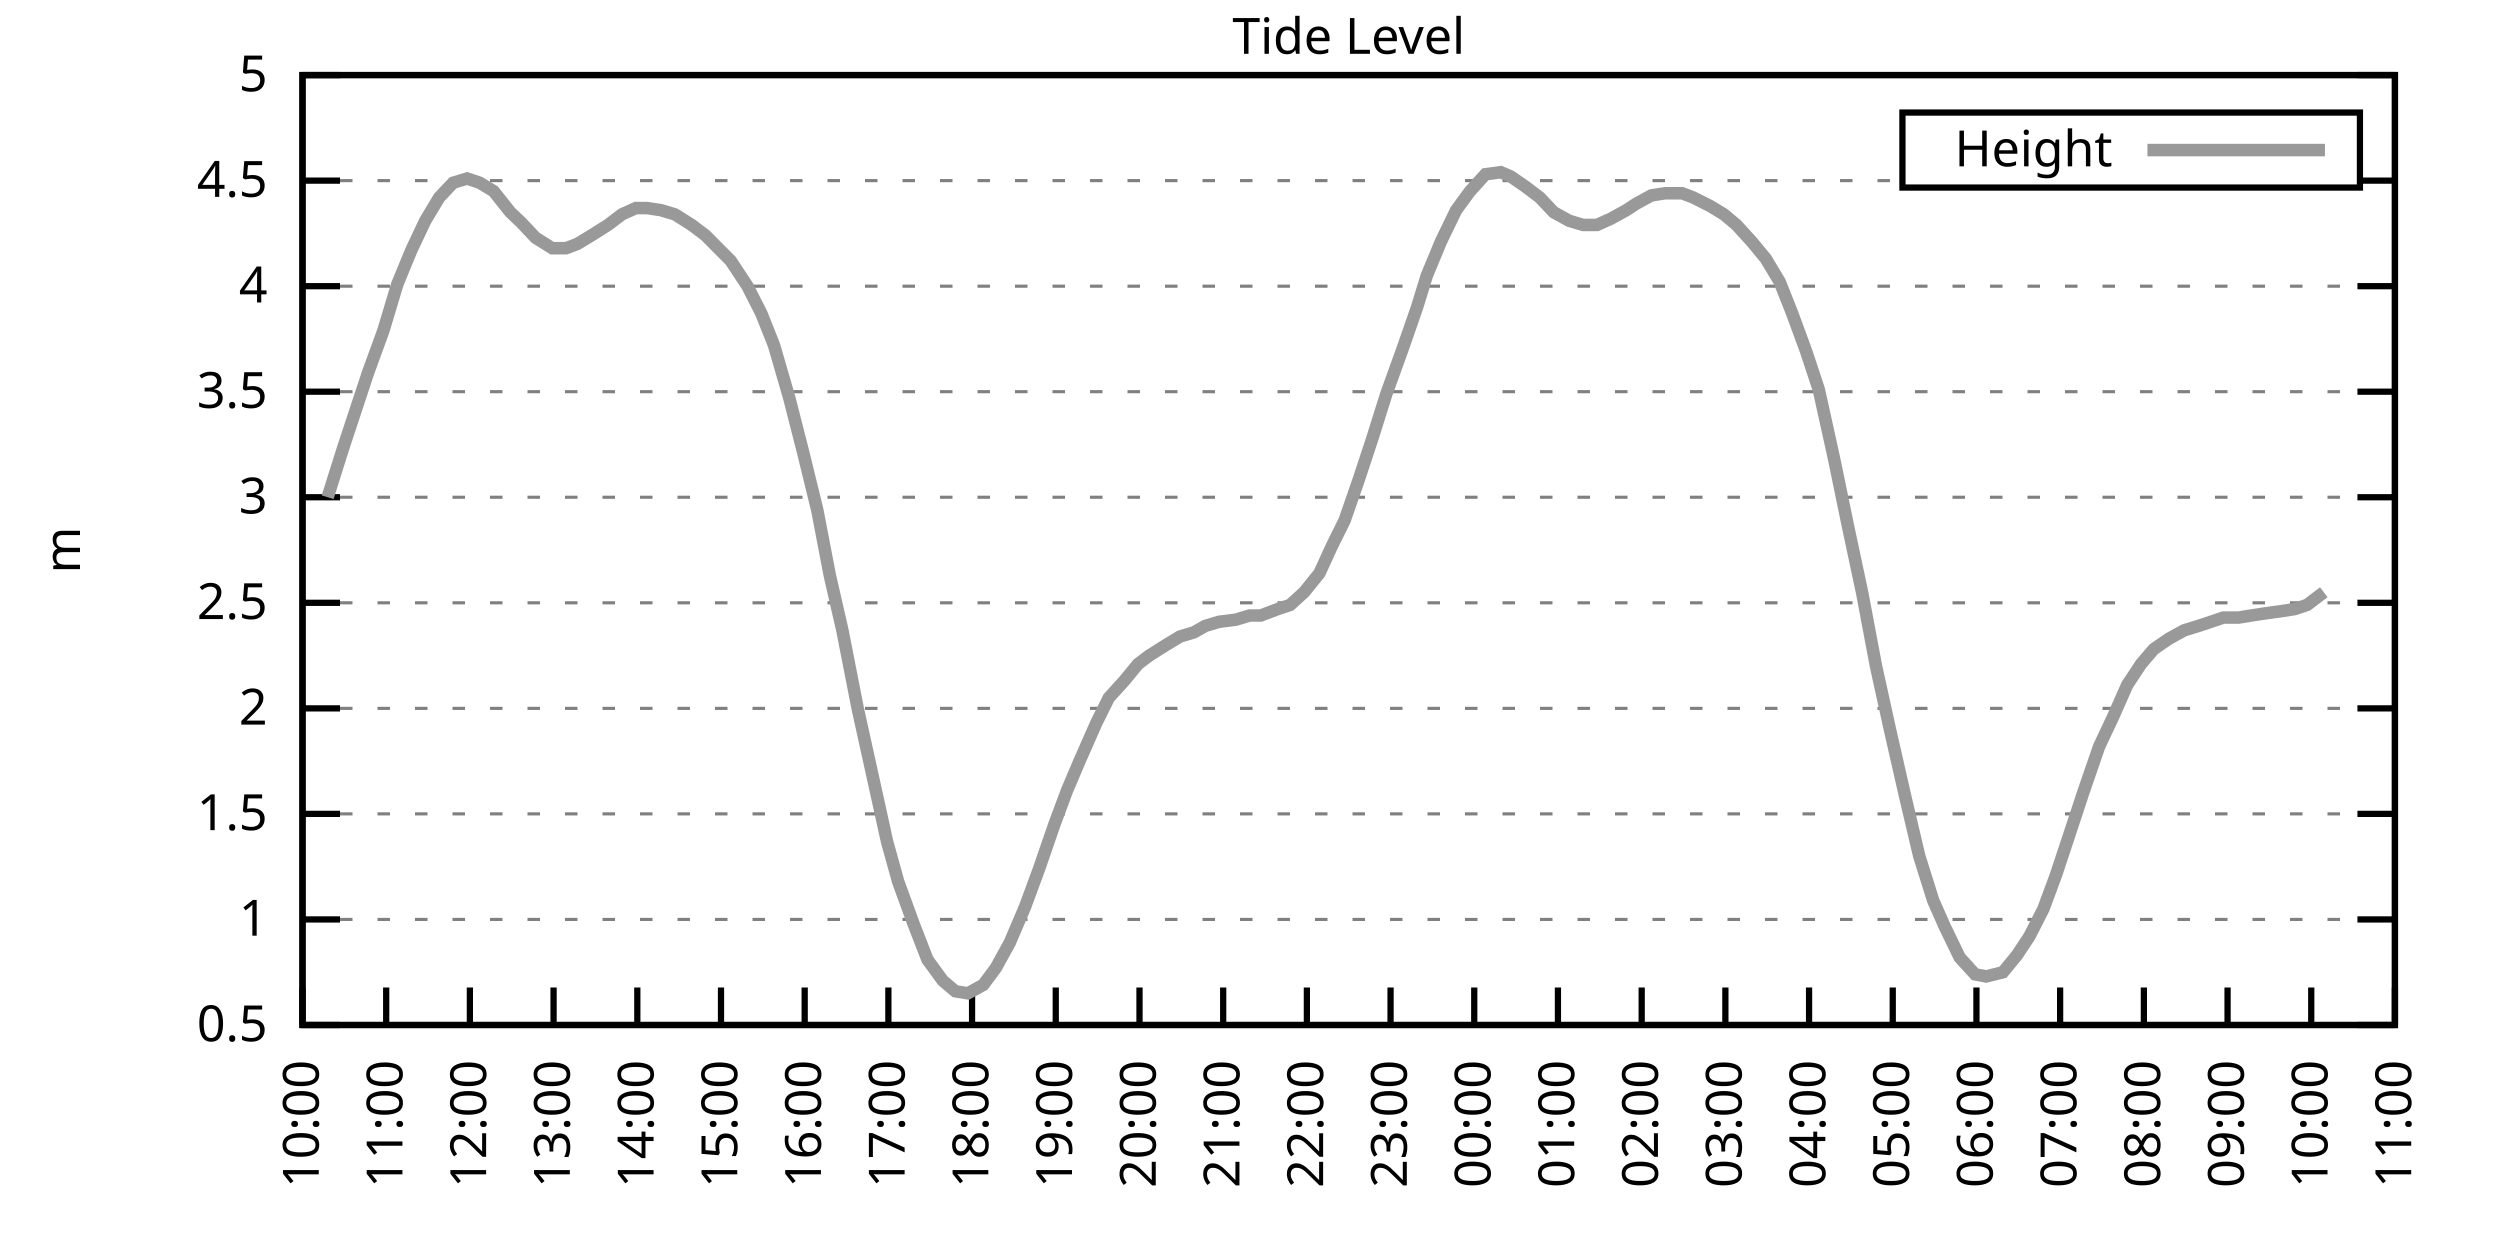
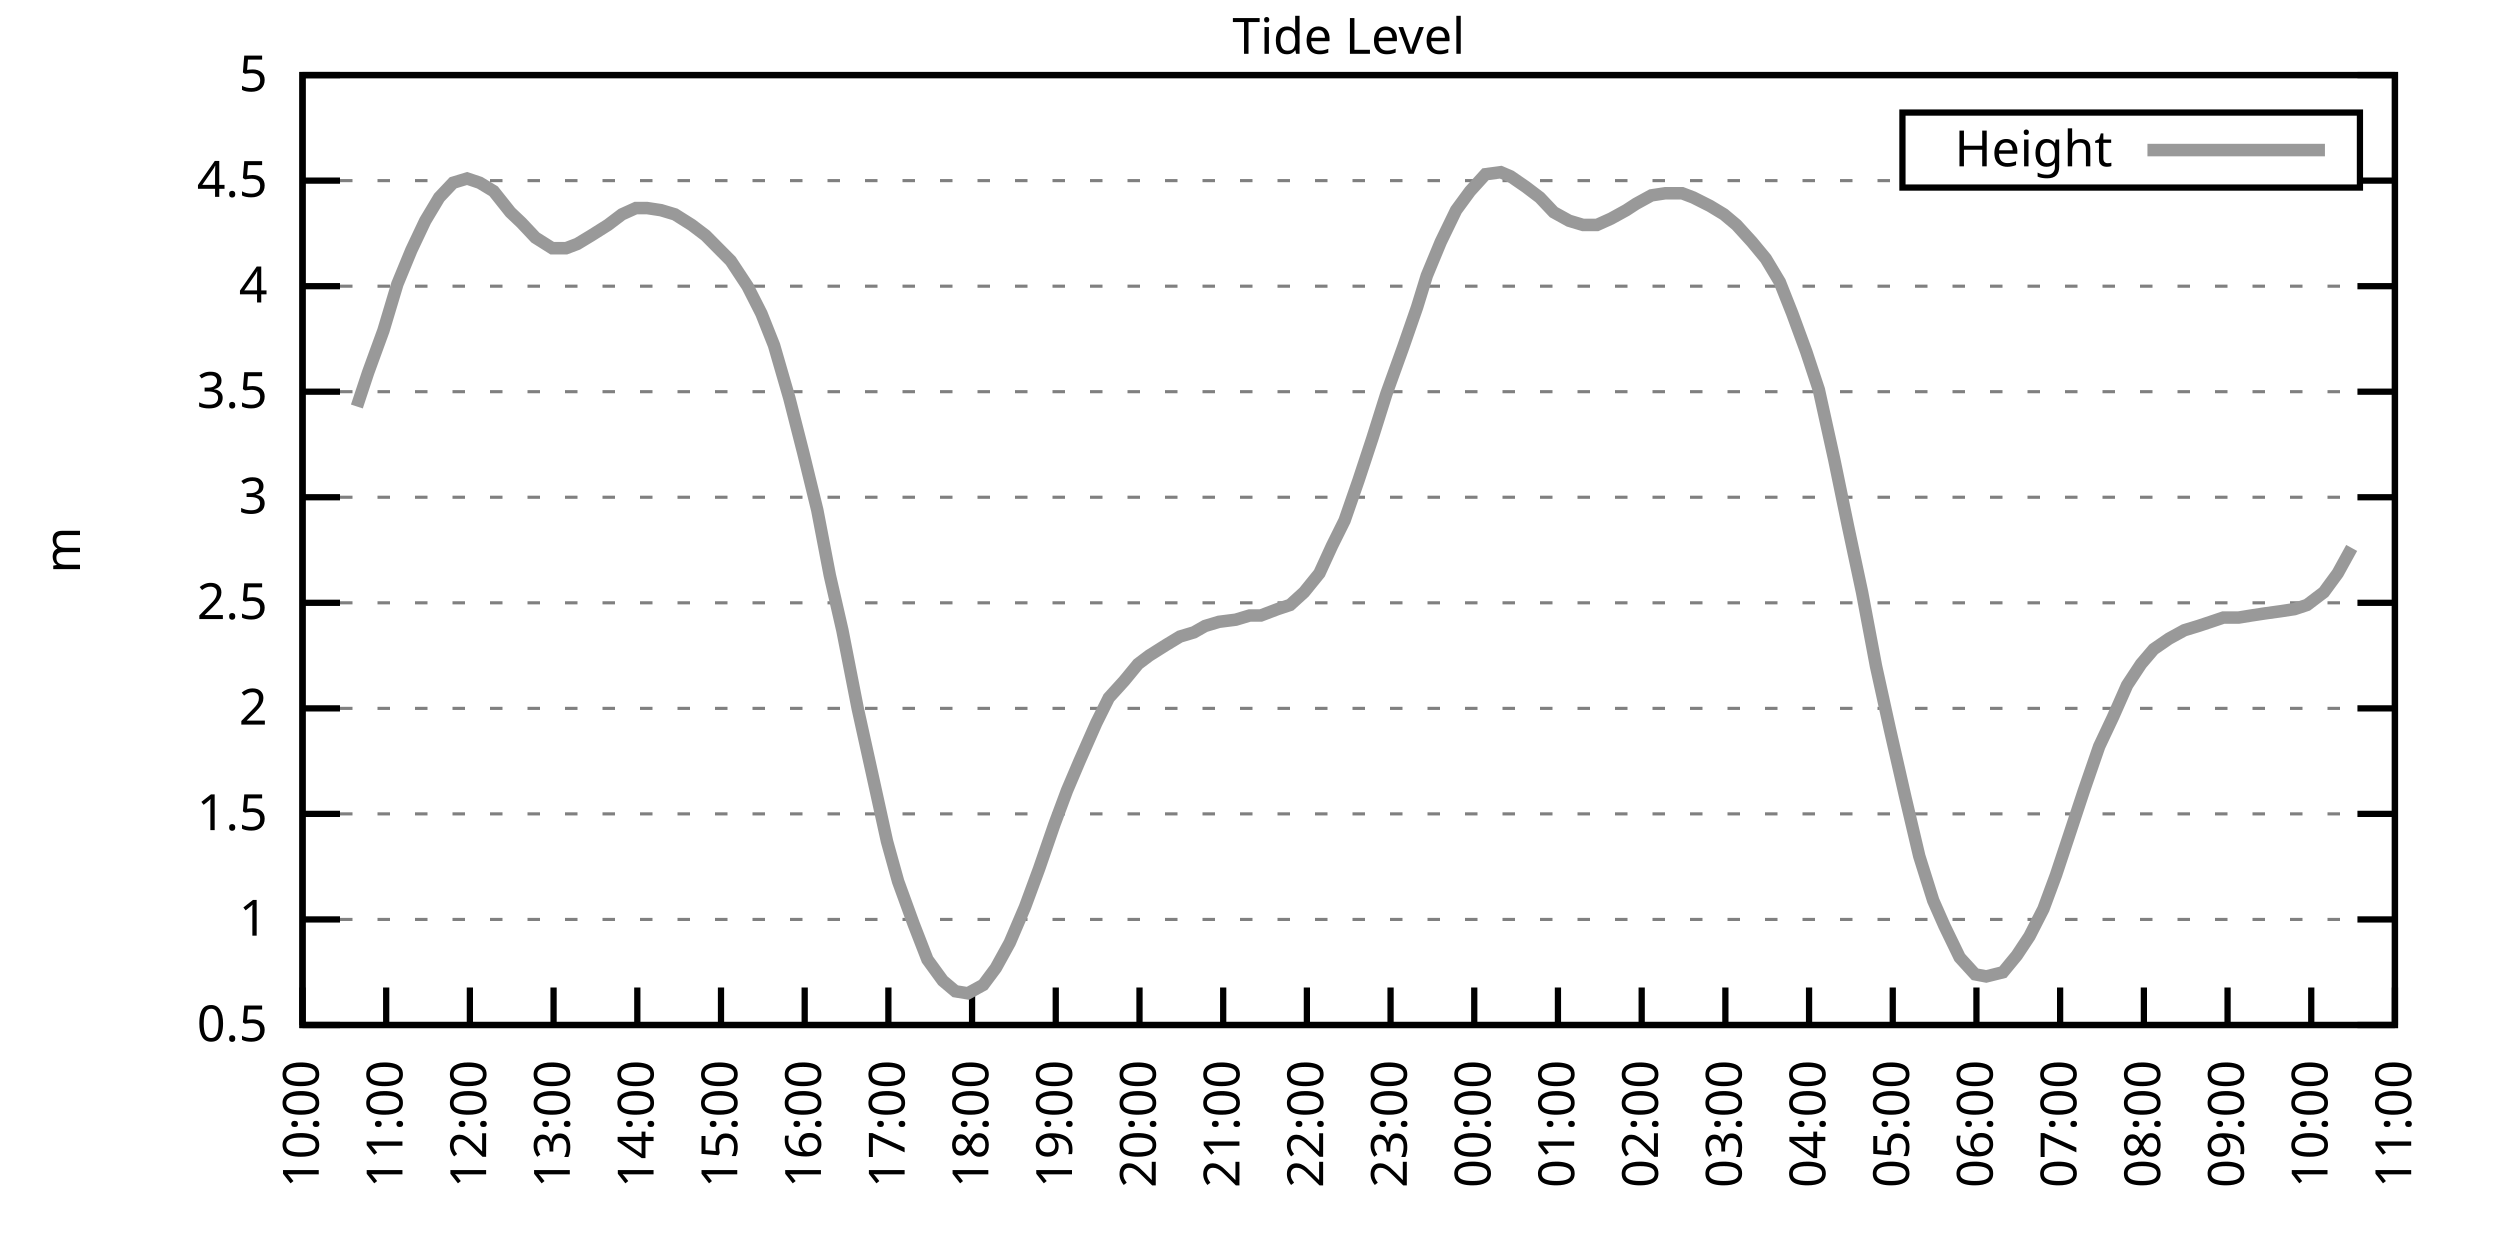
<svg xmlns="http://www.w3.org/2000/svg" xmlns:xlink="http://www.w3.org/1999/xlink" width="400" height="200" viewBox="0 0 400 200">
  <g id="gnuplot_canvas">
    <rect x="0" y="0" width="400" height="200" fill="none" />
    <defs>
      <circle id="gpDot" r="0.5" stroke-width="0.5" stroke="currentColor" />
      <path id="gpPt0" stroke-width="0.333" stroke="currentColor" d="M-1,0 h2 M0,-1 v2" />
      <path id="gpPt1" stroke-width="0.333" stroke="currentColor" d="M-1,-1 L1,1 M1,-1 L-1,1" />
      <path id="gpPt2" stroke-width="0.333" stroke="currentColor" d="M-1,0 L1,0 M0,-1 L0,1 M-1,-1 L1,1 M-1,1 L1,-1" />
      <rect id="gpPt3" stroke-width="0.333" stroke="currentColor" x="-1" y="-1" width="2" height="2" />
      <rect id="gpPt4" stroke-width="0.333" stroke="currentColor" fill="currentColor" x="-1" y="-1" width="2" height="2" />
      <circle id="gpPt5" stroke-width="0.333" stroke="currentColor" cx="0" cy="0" r="1" />
      <use xlink:href="#gpPt5" id="gpPt6" fill="currentColor" stroke="none" />
      <path id="gpPt7" stroke-width="0.333" stroke="currentColor" d="M0,-1.33 L-1.33,0.67 L1.33,0.67 z" />
      <use xlink:href="#gpPt7" id="gpPt8" fill="currentColor" stroke="none" />
      <use xlink:href="#gpPt7" id="gpPt9" stroke="currentColor" transform="rotate(180)" />
      <use xlink:href="#gpPt9" id="gpPt10" fill="currentColor" stroke="none" />
      <use xlink:href="#gpPt3" id="gpPt11" stroke="currentColor" transform="rotate(45)" />
      <use xlink:href="#gpPt11" id="gpPt12" fill="currentColor" stroke="none" />
      <path id="gpPt13" stroke-width="0.333" stroke="currentColor" d="M0,1.330 L1.265,0.411 L0.782,-1.067 L-0.782,-1.076 L-1.265,0.411 z" />
      <use xlink:href="#gpPt13" id="gpPt14" fill="currentColor" stroke="none" />
      <filter id="textbox" filterUnits="objectBoundingBox" x="0" y="0" height="1" width="1">
        <feFlood flood-color="white" flood-opacity="1" result="bgnd" />
        <feComposite in="SourceGraphic" in2="bgnd" operator="atop" />
      </filter>
      <filter id="greybox" filterUnits="objectBoundingBox" x="0" y="0" height="1" width="1">
        <feFlood flood-color="lightgrey" flood-opacity="1" result="grey" />
        <feComposite in="SourceGraphic" in2="grey" operator="atop" />
      </filter>
    </defs>
    <g fill="none" color="white" stroke="currentColor" stroke-width="1.00" stroke-linecap="butt" stroke-linejoin="miter">
</g>
    <g fill="none" color="black" stroke="currentColor" stroke-width="1.00" stroke-linecap="butt" stroke-linejoin="miter">
      <g stroke="none" shape-rendering="crispEdges">
        <polygon fill="rgb(255, 255, 255)" points="48.40,164.00 383.18,164.00 383.18,12.02 48.40,12.02 " />
      </g>
    </g>
    <g fill="none" color="black" stroke="currentColor" stroke-width="1.00" stroke-linecap="butt" stroke-linejoin="miter">
</g>
    <g fill="none" color="black" stroke="black" stroke-width="0.50" stroke-linecap="butt" stroke-linejoin="miter">
</g>
    <g fill="none" color="gray" stroke="currentColor" stroke-width="0.50" stroke-linecap="butt" stroke-linejoin="miter">
      <path stroke="gray" stroke-dasharray="2,4" class="gridline" d="M48.40,164.00 L383.19,164.00  " />
    </g>
    <g fill="none" color="gray" stroke="gray" stroke-width="1.00" stroke-linecap="butt" stroke-linejoin="miter">
</g>
    <g fill="none" color="black" stroke="currentColor" stroke-width="1.00" stroke-linecap="butt" stroke-linejoin="miter">
      <path stroke="black" d="M48.40,164.00 L54.40,164.00 M383.19,164.00 L377.19,164.00  " />
      <g transform="translate(42.80,166.60)" stroke="none" fill="black" font-family="Sans" font-size="8.00" text-anchor="end">
        <text>
          <tspan font-family="Sans"> 0.5</tspan>
        </text>
      </g>
    </g>
    <g fill="none" color="black" stroke="currentColor" stroke-width="1.00" stroke-linecap="butt" stroke-linejoin="miter">
</g>
    <g fill="none" color="black" stroke="black" stroke-width="0.50" stroke-linecap="butt" stroke-linejoin="miter">
</g>
    <g fill="none" color="gray" stroke="currentColor" stroke-width="0.50" stroke-linecap="butt" stroke-linejoin="miter">
      <path stroke="gray" stroke-dasharray="2,4" class="gridline" d="M48.40,147.11 L383.19,147.11  " />
    </g>
    <g fill="none" color="gray" stroke="gray" stroke-width="1.00" stroke-linecap="butt" stroke-linejoin="miter">
</g>
    <g fill="none" color="black" stroke="currentColor" stroke-width="1.00" stroke-linecap="butt" stroke-linejoin="miter">
      <path stroke="black" d="M48.40,147.11 L54.40,147.11 M383.19,147.11 L377.19,147.11  " />
      <g transform="translate(42.80,149.71)" stroke="none" fill="black" font-family="Sans" font-size="8.00" text-anchor="end">
        <text>
          <tspan font-family="Sans"> 1</tspan>
        </text>
      </g>
    </g>
    <g fill="none" color="black" stroke="currentColor" stroke-width="1.00" stroke-linecap="butt" stroke-linejoin="miter">
</g>
    <g fill="none" color="black" stroke="black" stroke-width="0.50" stroke-linecap="butt" stroke-linejoin="miter">
</g>
    <g fill="none" color="gray" stroke="currentColor" stroke-width="0.50" stroke-linecap="butt" stroke-linejoin="miter">
      <path stroke="gray" stroke-dasharray="2,4" class="gridline" d="M48.40,130.22 L383.19,130.22  " />
    </g>
    <g fill="none" color="gray" stroke="gray" stroke-width="1.00" stroke-linecap="butt" stroke-linejoin="miter">
</g>
    <g fill="none" color="black" stroke="currentColor" stroke-width="1.00" stroke-linecap="butt" stroke-linejoin="miter">
      <path stroke="black" d="M48.40,130.22 L54.40,130.22 M383.19,130.22 L377.19,130.22  " />
      <g transform="translate(42.80,132.82)" stroke="none" fill="black" font-family="Sans" font-size="8.00" text-anchor="end">
        <text>
          <tspan font-family="Sans"> 1.5</tspan>
        </text>
      </g>
    </g>
    <g fill="none" color="black" stroke="currentColor" stroke-width="1.00" stroke-linecap="butt" stroke-linejoin="miter">
</g>
    <g fill="none" color="black" stroke="black" stroke-width="0.50" stroke-linecap="butt" stroke-linejoin="miter">
</g>
    <g fill="none" color="gray" stroke="currentColor" stroke-width="0.50" stroke-linecap="butt" stroke-linejoin="miter">
      <path stroke="gray" stroke-dasharray="2,4" class="gridline" d="M48.40,113.34 L383.19,113.34  " />
    </g>
    <g fill="none" color="gray" stroke="gray" stroke-width="1.00" stroke-linecap="butt" stroke-linejoin="miter">
</g>
    <g fill="none" color="black" stroke="currentColor" stroke-width="1.00" stroke-linecap="butt" stroke-linejoin="miter">
      <path stroke="black" d="M48.40,113.34 L54.40,113.34 M383.19,113.34 L377.19,113.34  " />
      <g transform="translate(42.80,115.94)" stroke="none" fill="black" font-family="Sans" font-size="8.00" text-anchor="end">
        <text>
          <tspan font-family="Sans"> 2</tspan>
        </text>
      </g>
    </g>
    <g fill="none" color="black" stroke="currentColor" stroke-width="1.00" stroke-linecap="butt" stroke-linejoin="miter">
</g>
    <g fill="none" color="black" stroke="black" stroke-width="0.50" stroke-linecap="butt" stroke-linejoin="miter">
</g>
    <g fill="none" color="gray" stroke="currentColor" stroke-width="0.50" stroke-linecap="butt" stroke-linejoin="miter">
      <path stroke="gray" stroke-dasharray="2,4" class="gridline" d="M48.40,96.45 L383.19,96.45  " />
    </g>
    <g fill="none" color="gray" stroke="gray" stroke-width="1.00" stroke-linecap="butt" stroke-linejoin="miter">
</g>
    <g fill="none" color="black" stroke="currentColor" stroke-width="1.00" stroke-linecap="butt" stroke-linejoin="miter">
      <path stroke="black" d="M48.40,96.45 L54.40,96.45 M383.19,96.45 L377.19,96.45  " />
      <g transform="translate(42.80,99.05)" stroke="none" fill="black" font-family="Sans" font-size="8.00" text-anchor="end">
        <text>
          <tspan font-family="Sans"> 2.5</tspan>
        </text>
      </g>
    </g>
    <g fill="none" color="black" stroke="currentColor" stroke-width="1.00" stroke-linecap="butt" stroke-linejoin="miter">
</g>
    <g fill="none" color="black" stroke="black" stroke-width="0.50" stroke-linecap="butt" stroke-linejoin="miter">
</g>
    <g fill="none" color="gray" stroke="currentColor" stroke-width="0.50" stroke-linecap="butt" stroke-linejoin="miter">
      <path stroke="gray" stroke-dasharray="2,4" class="gridline" d="M48.40,79.56 L383.19,79.56  " />
    </g>
    <g fill="none" color="gray" stroke="gray" stroke-width="1.00" stroke-linecap="butt" stroke-linejoin="miter">
</g>
    <g fill="none" color="black" stroke="currentColor" stroke-width="1.00" stroke-linecap="butt" stroke-linejoin="miter">
      <path stroke="black" d="M48.40,79.56 L54.40,79.56 M383.19,79.56 L377.19,79.56  " />
      <g transform="translate(42.80,82.16)" stroke="none" fill="black" font-family="Sans" font-size="8.00" text-anchor="end">
        <text>
          <tspan font-family="Sans"> 3</tspan>
        </text>
      </g>
    </g>
    <g fill="none" color="black" stroke="currentColor" stroke-width="1.00" stroke-linecap="butt" stroke-linejoin="miter">
</g>
    <g fill="none" color="black" stroke="black" stroke-width="0.50" stroke-linecap="butt" stroke-linejoin="miter">
</g>
    <g fill="none" color="gray" stroke="currentColor" stroke-width="0.50" stroke-linecap="butt" stroke-linejoin="miter">
      <path stroke="gray" stroke-dasharray="2,4" class="gridline" d="M48.40,62.67 L383.19,62.67  " />
    </g>
    <g fill="none" color="gray" stroke="gray" stroke-width="1.00" stroke-linecap="butt" stroke-linejoin="miter">
</g>
    <g fill="none" color="black" stroke="currentColor" stroke-width="1.00" stroke-linecap="butt" stroke-linejoin="miter">
      <path stroke="black" d="M48.40,62.67 L54.40,62.67 M383.19,62.67 L377.19,62.67  " />
      <g transform="translate(42.80,65.27)" stroke="none" fill="black" font-family="Sans" font-size="8.00" text-anchor="end">
        <text>
          <tspan font-family="Sans"> 3.5</tspan>
        </text>
      </g>
    </g>
    <g fill="none" color="black" stroke="currentColor" stroke-width="1.00" stroke-linecap="butt" stroke-linejoin="miter">
</g>
    <g fill="none" color="black" stroke="black" stroke-width="0.50" stroke-linecap="butt" stroke-linejoin="miter">
</g>
    <g fill="none" color="gray" stroke="currentColor" stroke-width="0.50" stroke-linecap="butt" stroke-linejoin="miter">
      <path stroke="gray" stroke-dasharray="2,4" class="gridline" d="M48.40,45.79 L383.19,45.79  " />
    </g>
    <g fill="none" color="gray" stroke="gray" stroke-width="1.00" stroke-linecap="butt" stroke-linejoin="miter">
</g>
    <g fill="none" color="black" stroke="currentColor" stroke-width="1.00" stroke-linecap="butt" stroke-linejoin="miter">
      <path stroke="black" d="M48.40,45.79 L54.40,45.79 M383.19,45.79 L377.19,45.79  " />
      <g transform="translate(42.80,48.39)" stroke="none" fill="black" font-family="Sans" font-size="8.00" text-anchor="end">
        <text>
          <tspan font-family="Sans"> 4</tspan>
        </text>
      </g>
    </g>
    <g fill="none" color="black" stroke="currentColor" stroke-width="1.00" stroke-linecap="butt" stroke-linejoin="miter">
</g>
    <g fill="none" color="black" stroke="black" stroke-width="0.50" stroke-linecap="butt" stroke-linejoin="miter">
</g>
    <g fill="none" color="gray" stroke="currentColor" stroke-width="0.50" stroke-linecap="butt" stroke-linejoin="miter">
      <path stroke="gray" stroke-dasharray="2,4" class="gridline" d="M48.40,28.90 L304.39,28.90 M377.59,28.90 L383.19,28.90  " />
    </g>
    <g fill="none" color="gray" stroke="gray" stroke-width="1.00" stroke-linecap="butt" stroke-linejoin="miter">
</g>
    <g fill="none" color="black" stroke="currentColor" stroke-width="1.00" stroke-linecap="butt" stroke-linejoin="miter">
      <path stroke="black" d="M48.40,28.90 L54.40,28.90 M383.19,28.90 L377.19,28.90  " />
      <g transform="translate(42.80,31.50)" stroke="none" fill="black" font-family="Sans" font-size="8.00" text-anchor="end">
        <text>
          <tspan font-family="Sans"> 4.5</tspan>
        </text>
      </g>
    </g>
    <g fill="none" color="black" stroke="currentColor" stroke-width="1.00" stroke-linecap="butt" stroke-linejoin="miter">
</g>
    <g fill="none" color="black" stroke="black" stroke-width="0.50" stroke-linecap="butt" stroke-linejoin="miter">
</g>
    <g fill="none" color="gray" stroke="currentColor" stroke-width="0.50" stroke-linecap="butt" stroke-linejoin="miter">
      <path stroke="gray" stroke-dasharray="2,4" class="gridline" d="M48.40,12.01 L383.19,12.01  " />
    </g>
    <g fill="none" color="gray" stroke="gray" stroke-width="1.00" stroke-linecap="butt" stroke-linejoin="miter">
</g>
    <g fill="none" color="black" stroke="currentColor" stroke-width="1.00" stroke-linecap="butt" stroke-linejoin="miter">
      <path stroke="black" d="M48.40,12.01 L54.40,12.01 M383.19,12.01 L377.19,12.01  " />
      <g transform="translate(42.80,14.61)" stroke="none" fill="black" font-family="Sans" font-size="8.00" text-anchor="end">
        <text>
          <tspan font-family="Sans"> 5</tspan>
        </text>
      </g>
    </g>
    <g fill="none" color="black" stroke="currentColor" stroke-width="1.00" stroke-linecap="butt" stroke-linejoin="miter">
      <path stroke="black" d="M48.40,164.00 L48.40,158.00  " />
      <g transform="translate(51.00,169.60) rotate(270.00)" stroke="none" fill="black" font-family="Sans" font-size="8.00" text-anchor="end">
        <text>
          <tspan font-family="Sans">10:00</tspan>
        </text>
      </g>
    </g>
    <g fill="none" color="black" stroke="currentColor" stroke-width="1.00" stroke-linecap="butt" stroke-linejoin="miter">
      <path stroke="black" d="M61.79,164.00 L61.79,158.00  " />
      <g transform="translate(64.39,169.60) rotate(270.00)" stroke="none" fill="black" font-family="Sans" font-size="8.00" text-anchor="end">
        <text>
          <tspan font-family="Sans">11:00</tspan>
        </text>
      </g>
    </g>
    <g fill="none" color="black" stroke="currentColor" stroke-width="1.00" stroke-linecap="butt" stroke-linejoin="miter">
      <path stroke="black" d="M75.18,164.00 L75.18,158.00  " />
      <g transform="translate(77.78,169.60) rotate(270.00)" stroke="none" fill="black" font-family="Sans" font-size="8.00" text-anchor="end">
        <text>
          <tspan font-family="Sans">12:00</tspan>
        </text>
      </g>
    </g>
    <g fill="none" color="black" stroke="currentColor" stroke-width="1.00" stroke-linecap="butt" stroke-linejoin="miter">
      <path stroke="black" d="M88.57,164.00 L88.57,158.00  " />
      <g transform="translate(91.17,169.60) rotate(270.00)" stroke="none" fill="black" font-family="Sans" font-size="8.00" text-anchor="end">
        <text>
          <tspan font-family="Sans">13:00</tspan>
        </text>
      </g>
    </g>
    <g fill="none" color="black" stroke="currentColor" stroke-width="1.00" stroke-linecap="butt" stroke-linejoin="miter">
      <path stroke="black" d="M101.97,164.00 L101.97,158.00  " />
      <g transform="translate(104.57,169.60) rotate(270.00)" stroke="none" fill="black" font-family="Sans" font-size="8.00" text-anchor="end">
        <text>
          <tspan font-family="Sans">14:00</tspan>
        </text>
      </g>
    </g>
    <g fill="none" color="black" stroke="currentColor" stroke-width="1.00" stroke-linecap="butt" stroke-linejoin="miter">
      <path stroke="black" d="M115.36,164.00 L115.36,158.00  " />
      <g transform="translate(117.96,169.60) rotate(270.00)" stroke="none" fill="black" font-family="Sans" font-size="8.00" text-anchor="end">
        <text>
          <tspan font-family="Sans">15:00</tspan>
        </text>
      </g>
    </g>
    <g fill="none" color="black" stroke="currentColor" stroke-width="1.00" stroke-linecap="butt" stroke-linejoin="miter">
      <path stroke="black" d="M128.75,164.00 L128.75,158.00  " />
      <g transform="translate(131.35,169.60) rotate(270.00)" stroke="none" fill="black" font-family="Sans" font-size="8.00" text-anchor="end">
        <text>
          <tspan font-family="Sans">16:00</tspan>
        </text>
      </g>
    </g>
    <g fill="none" color="black" stroke="currentColor" stroke-width="1.00" stroke-linecap="butt" stroke-linejoin="miter">
      <path stroke="black" d="M142.14,164.00 L142.14,158.00  " />
      <g transform="translate(144.74,169.60) rotate(270.00)" stroke="none" fill="black" font-family="Sans" font-size="8.00" text-anchor="end">
        <text>
          <tspan font-family="Sans">17:00</tspan>
        </text>
      </g>
    </g>
    <g fill="none" color="black" stroke="currentColor" stroke-width="1.00" stroke-linecap="butt" stroke-linejoin="miter">
      <path stroke="black" d="M155.53,164.00 L155.53,158.00  " />
      <g transform="translate(158.13,169.60) rotate(270.00)" stroke="none" fill="black" font-family="Sans" font-size="8.00" text-anchor="end">
        <text>
          <tspan font-family="Sans">18:00</tspan>
        </text>
      </g>
    </g>
    <g fill="none" color="black" stroke="currentColor" stroke-width="1.00" stroke-linecap="butt" stroke-linejoin="miter">
      <path stroke="black" d="M168.92,164.00 L168.92,158.00  " />
      <g transform="translate(171.52,169.60) rotate(270.00)" stroke="none" fill="black" font-family="Sans" font-size="8.00" text-anchor="end">
        <text>
          <tspan font-family="Sans">19:00</tspan>
        </text>
      </g>
    </g>
    <g fill="none" color="black" stroke="currentColor" stroke-width="1.00" stroke-linecap="butt" stroke-linejoin="miter">
      <path stroke="black" d="M182.32,164.00 L182.32,158.00  " />
      <g transform="translate(184.92,169.60) rotate(270.00)" stroke="none" fill="black" font-family="Sans" font-size="8.00" text-anchor="end">
        <text>
          <tspan font-family="Sans">20:00</tspan>
        </text>
      </g>
    </g>
    <g fill="none" color="black" stroke="currentColor" stroke-width="1.00" stroke-linecap="butt" stroke-linejoin="miter">
      <path stroke="black" d="M195.71,164.00 L195.71,158.00  " />
      <g transform="translate(198.31,169.60) rotate(270.00)" stroke="none" fill="black" font-family="Sans" font-size="8.00" text-anchor="end">
        <text>
          <tspan font-family="Sans">21:00</tspan>
        </text>
      </g>
    </g>
    <g fill="none" color="black" stroke="currentColor" stroke-width="1.00" stroke-linecap="butt" stroke-linejoin="miter">
      <path stroke="black" d="M209.10,164.00 L209.10,158.00  " />
      <g transform="translate(211.70,169.60) rotate(270.00)" stroke="none" fill="black" font-family="Sans" font-size="8.00" text-anchor="end">
        <text>
          <tspan font-family="Sans">22:00</tspan>
        </text>
      </g>
    </g>
    <g fill="none" color="black" stroke="currentColor" stroke-width="1.00" stroke-linecap="butt" stroke-linejoin="miter">
      <path stroke="black" d="M222.49,164.00 L222.49,158.00  " />
      <g transform="translate(225.09,169.60) rotate(270.00)" stroke="none" fill="black" font-family="Sans" font-size="8.00" text-anchor="end">
        <text>
          <tspan font-family="Sans">23:00</tspan>
        </text>
      </g>
    </g>
    <g fill="none" color="black" stroke="currentColor" stroke-width="1.00" stroke-linecap="butt" stroke-linejoin="miter">
      <path stroke="black" d="M235.88,164.00 L235.88,158.00  " />
      <g transform="translate(238.48,169.60) rotate(270.00)" stroke="none" fill="black" font-family="Sans" font-size="8.00" text-anchor="end">
        <text>
          <tspan font-family="Sans">00:00</tspan>
        </text>
      </g>
    </g>
    <g fill="none" color="black" stroke="currentColor" stroke-width="1.00" stroke-linecap="butt" stroke-linejoin="miter">
      <path stroke="black" d="M249.27,164.00 L249.27,158.00  " />
      <g transform="translate(251.87,169.60) rotate(270.00)" stroke="none" fill="black" font-family="Sans" font-size="8.00" text-anchor="end">
        <text>
          <tspan font-family="Sans">01:00</tspan>
        </text>
      </g>
    </g>
    <g fill="none" color="black" stroke="currentColor" stroke-width="1.00" stroke-linecap="butt" stroke-linejoin="miter">
      <path stroke="black" d="M262.67,164.00 L262.67,158.00  " />
      <g transform="translate(265.27,169.60) rotate(270.00)" stroke="none" fill="black" font-family="Sans" font-size="8.00" text-anchor="end">
        <text>
          <tspan font-family="Sans">02:00</tspan>
        </text>
      </g>
    </g>
    <g fill="none" color="black" stroke="currentColor" stroke-width="1.00" stroke-linecap="butt" stroke-linejoin="miter">
      <path stroke="black" d="M276.06,164.00 L276.06,158.00  " />
      <g transform="translate(278.66,169.60) rotate(270.00)" stroke="none" fill="black" font-family="Sans" font-size="8.00" text-anchor="end">
        <text>
          <tspan font-family="Sans">03:00</tspan>
        </text>
      </g>
    </g>
    <g fill="none" color="black" stroke="currentColor" stroke-width="1.00" stroke-linecap="butt" stroke-linejoin="miter">
      <path stroke="black" d="M289.45,164.00 L289.45,158.00  " />
      <g transform="translate(292.05,169.60) rotate(270.00)" stroke="none" fill="black" font-family="Sans" font-size="8.00" text-anchor="end">
        <text>
          <tspan font-family="Sans">04:00</tspan>
        </text>
      </g>
    </g>
    <g fill="none" color="black" stroke="currentColor" stroke-width="1.00" stroke-linecap="butt" stroke-linejoin="miter">
      <path stroke="black" d="M302.84,164.00 L302.84,158.00  " />
      <g transform="translate(305.44,169.60) rotate(270.00)" stroke="none" fill="black" font-family="Sans" font-size="8.00" text-anchor="end">
        <text>
          <tspan font-family="Sans">05:00</tspan>
        </text>
      </g>
    </g>
    <g fill="none" color="black" stroke="currentColor" stroke-width="1.00" stroke-linecap="butt" stroke-linejoin="miter">
      <path stroke="black" d="M316.23,164.00 L316.23,158.00  " />
      <g transform="translate(318.83,169.60) rotate(270.00)" stroke="none" fill="black" font-family="Sans" font-size="8.00" text-anchor="end">
        <text>
          <tspan font-family="Sans">06:00</tspan>
        </text>
      </g>
    </g>
    <g fill="none" color="black" stroke="currentColor" stroke-width="1.00" stroke-linecap="butt" stroke-linejoin="miter">
      <path stroke="black" d="M329.62,164.00 L329.62,158.00  " />
      <g transform="translate(332.22,169.60) rotate(270.00)" stroke="none" fill="black" font-family="Sans" font-size="8.00" text-anchor="end">
        <text>
          <tspan font-family="Sans">07:00</tspan>
        </text>
      </g>
    </g>
    <g fill="none" color="black" stroke="currentColor" stroke-width="1.00" stroke-linecap="butt" stroke-linejoin="miter">
      <path stroke="black" d="M343.02,164.00 L343.02,158.00  " />
      <g transform="translate(345.62,169.60) rotate(270.00)" stroke="none" fill="black" font-family="Sans" font-size="8.00" text-anchor="end">
        <text>
          <tspan font-family="Sans">08:00</tspan>
        </text>
      </g>
    </g>
    <g fill="none" color="black" stroke="currentColor" stroke-width="1.00" stroke-linecap="butt" stroke-linejoin="miter">
      <path stroke="black" d="M356.41,164.00 L356.41,158.00  " />
      <g transform="translate(359.01,169.60) rotate(270.00)" stroke="none" fill="black" font-family="Sans" font-size="8.00" text-anchor="end">
        <text>
          <tspan font-family="Sans">09:00</tspan>
        </text>
      </g>
    </g>
    <g fill="none" color="black" stroke="currentColor" stroke-width="1.00" stroke-linecap="butt" stroke-linejoin="miter">
      <path stroke="black" d="M369.80,164.00 L369.80,158.00  " />
      <g transform="translate(372.40,169.60) rotate(270.00)" stroke="none" fill="black" font-family="Sans" font-size="8.00" text-anchor="end">
        <text>
          <tspan font-family="Sans">10:00</tspan>
        </text>
      </g>
    </g>
    <g fill="none" color="black" stroke="currentColor" stroke-width="1.00" stroke-linecap="butt" stroke-linejoin="miter">
      <path stroke="black" d="M383.19,164.00 L383.19,158.00  " />
      <g transform="translate(385.79,169.60) rotate(270.00)" stroke="none" fill="black" font-family="Sans" font-size="8.00" text-anchor="end">
        <text>
          <tspan font-family="Sans">11:00</tspan>
        </text>
      </g>
    </g>
    <g fill="none" color="black" stroke="currentColor" stroke-width="1.00" stroke-linecap="butt" stroke-linejoin="miter">
</g>
    <g fill="none" color="black" stroke="currentColor" stroke-width="1.00" stroke-linecap="butt" stroke-linejoin="miter">
      <path stroke="black" d="M48.40,12.01 L48.40,164.00 L383.19,164.00 L383.19,12.01 L48.40,12.01 Z  " />
    </g>
    <g fill="none" color="black" stroke="currentColor" stroke-width="1.00" stroke-linecap="butt" stroke-linejoin="miter">
</g>
    <g fill="none" color="black" stroke="currentColor" stroke-width="1.00" stroke-linecap="butt" stroke-linejoin="miter">
      <path stroke="black" d="M304.39,30.01 L304.39,18.01 L377.59,18.01 L377.59,30.01 L304.39,30.01 Z  " />
    </g>
    <g id="Tide_level_plot_1">
      <g fill="none" color="white" stroke="black" stroke-width="2.00" stroke-linecap="butt" stroke-linejoin="miter">
</g>
      <g fill="none" color="black" stroke="currentColor" stroke-width="2.00" stroke-linecap="butt" stroke-linejoin="miter">
        <g transform="translate(337.99,26.61)" stroke="none" fill="black" font-family="Sans" font-size="8.00" text-anchor="end">
          <text>
            <tspan font-family="Sans">Height</tspan>
          </text>
        </g>
      </g>
      <g fill="none" color="black" stroke="currentColor" stroke-width="2.00" stroke-linecap="butt" stroke-linejoin="miter">
-         <path stroke="rgb(153, 153, 153)" d="M343.59,24.01 L371.99,24.01 M52.42,79.56 L54.87,71.79 L57.10,65.04 L58.89,59.63 L61.35,52.88 L63.58,45.45   L65.81,40.04 L68.04,35.32 L70.27,31.60 L72.50,29.24 L74.74,28.56 L76.75,29.24 L78.98,30.59 L81.66,33.96   L83.44,35.65 L85.67,38.02 L88.35,39.71 L90.58,39.71 L92.37,39.03 L94.60,37.68 L97.28,35.99 L99.51,34.30   L101.74,33.29 L103.53,33.29 L105.76,33.63 L107.99,34.30 L110.67,35.99 L112.90,37.68 L114.91,39.71 L116.92,41.73   L119.60,45.79 L121.83,50.18 L123.84,55.24 L126.29,63.69 L128.53,72.47 L130.76,81.59 L132.77,92.06 L134.78,100.84   L137.23,113.34 L139.69,124.48 L141.92,134.62 L143.70,141.03 L146.16,147.79 L148.39,153.53 L150.85,156.91 L152.85,158.60   L154.86,158.93 L157.32,157.58 L159.33,154.88 L161.56,150.83 L164.01,145.09 L166.25,139.01 L168.70,131.91 L170.71,126.51   L172.72,121.78 L175.40,115.70 L177.41,111.65 L179.86,108.95 L182.09,106.24 L183.88,104.89 L186.56,103.20 L188.79,101.85   L191.02,101.18 L192.81,100.16 L195.04,99.49 L197.72,99.15 L199.95,98.48 L201.73,98.48 L204.41,97.46 L206.42,96.79   L208.65,94.76 L211.11,91.72 L213.12,87.33 L215.13,83.28 L217.36,76.86 L219.59,70.10 L221.82,63.01 L224.50,55.58   L226.73,49.16 L228.29,44.10 L230.53,38.69 L232.98,33.63 L235.21,30.59 L237.67,27.88 L240.12,27.55 L241.69,28.22   L244.14,29.91 L246.37,31.60 L248.60,33.96 L251.06,35.32 L253.29,35.99 L255.52,35.99 L257.76,34.98 L260.21,33.63   L261.77,32.61 L264.23,31.26 L266.46,30.92 L269.14,30.92 L270.92,31.60 L273.60,32.95 L275.83,34.30 L277.84,35.99   L280.30,38.69 L282.53,41.39 L284.76,45.11 L286.77,50.18 L289.00,56.26 L291.01,62.34 L293.47,73.48 L295.70,84.29   L297.93,94.76 L300.16,106.58 L302.39,116.71 L304.85,127.52 L307.08,136.98 L309.31,144.07 L311.10,148.13 L313.55,153.19   L316.01,155.89 L317.79,156.23 L320.47,155.56 L322.70,152.85 L324.71,149.81 L326.95,145.42 L328.95,140.02 L331.19,133.26   L333.42,126.51 L335.87,119.42 L338.10,114.69 L340.34,109.62 L342.57,106.24 L344.58,103.88 L347.03,102.19 L349.49,100.84   L351.72,100.16 L353.73,99.49 L355.74,98.81 L358.19,98.81 L360.20,98.48 L362.43,98.14 L364.89,97.80 L367.12,97.46   L369.13,96.79 L371.81,94.76  " />
+         <path stroke="rgb(153, 153, 153)" d="M343.59,24.01 L371.99,24.01 M57.10,65.04 L58.89,59.63 L61.35,52.88 L63.58,45.45 L65.81,40.04 L68.04,35.32   L70.27,31.60 L72.50,29.24 L74.74,28.56 L76.75,29.24 L78.98,30.59 L81.66,33.96 L83.44,35.65 L85.67,38.02   L88.35,39.71 L90.58,39.71 L92.37,39.03 L94.60,37.68 L97.28,35.99 L99.51,34.30 L101.74,33.29 L103.53,33.29   L105.76,33.63 L107.99,34.30 L110.67,35.99 L112.90,37.68 L114.91,39.71 L116.92,41.73 L119.60,45.79 L121.83,50.18   L123.84,55.24 L126.29,63.69 L128.53,72.47 L130.76,81.59 L132.77,92.06 L134.78,100.84 L137.23,113.34 L139.69,124.48   L141.92,134.62 L143.70,141.03 L146.16,147.79 L148.39,153.53 L150.85,156.91 L152.85,158.60 L154.86,158.93 L157.32,157.58   L159.33,154.88 L161.56,150.83 L164.01,145.09 L166.25,139.01 L168.70,131.91 L170.71,126.51 L172.72,121.78 L175.40,115.70   L177.41,111.65 L179.86,108.95 L182.09,106.24 L183.88,104.89 L186.56,103.20 L188.79,101.85 L191.02,101.18 L192.81,100.16   L195.04,99.49 L197.72,99.15 L199.95,98.48 L201.73,98.48 L204.41,97.46 L206.42,96.79 L208.65,94.76 L211.11,91.72   L213.12,87.33 L215.13,83.28 L217.36,76.86 L219.59,70.10 L221.82,63.01 L224.50,55.58 L226.73,49.16 L228.29,44.10   L230.53,38.69 L232.98,33.63 L235.21,30.59 L237.67,27.88 L240.12,27.55 L241.69,28.22 L244.14,29.91 L246.37,31.60   L248.60,33.96 L251.06,35.32 L253.29,35.99 L255.52,35.99 L257.76,34.98 L260.21,33.63 L261.77,32.61 L264.23,31.26   L266.46,30.92 L269.14,30.92 L270.92,31.60 L273.60,32.95 L275.83,34.30 L277.84,35.99 L280.30,38.69 L282.53,41.39   L284.76,45.11 L286.77,50.18 L289.00,56.26 L291.01,62.34 L293.47,73.48 L295.70,84.29 L297.93,94.76 L300.16,106.58   L302.39,116.71 L304.85,127.52 L307.08,136.98 L309.31,144.07 L311.10,148.13 L313.55,153.19 L316.01,155.89 L317.79,156.23   L320.47,155.56 L322.70,152.85 L324.71,149.81 L326.95,145.42 L328.95,140.02 L331.19,133.26 L333.42,126.51 L335.87,119.42   L338.10,114.69 L340.34,109.62 L342.57,106.24 L344.58,103.88 L347.03,102.19 L349.49,100.84 L351.72,100.16 L353.73,99.49   L355.74,98.81 L358.19,98.81 L360.20,98.48 L362.43,98.14 L364.89,97.80 L367.12,97.46 L369.13,96.79 L371.81,94.76   L374.04,91.72 L376.27,87.67  " />
      </g>
    </g>
    <g fill="none" color="black" stroke="currentColor" stroke-width="2.00" stroke-linecap="butt" stroke-linejoin="miter">
</g>
    <g fill="none" color="black" stroke="black" stroke-width="1.00" stroke-linecap="butt" stroke-linejoin="miter">
</g>
    <g fill="none" color="black" stroke="currentColor" stroke-width="1.00" stroke-linecap="butt" stroke-linejoin="miter">
      <path stroke="black" d="M48.40,12.01 L48.40,164.00 L383.19,164.00 L383.19,12.01 L48.40,12.01 Z  " />
      <g transform="translate(12.80,88.01) rotate(270.00)" stroke="none" fill="black" font-family="Sans" font-size="8.00" text-anchor="middle">
        <text>
          <tspan font-family="Sans">m</tspan>
        </text>
      </g>
    </g>
    <g fill="none" color="black" stroke="currentColor" stroke-width="1.00" stroke-linecap="butt" stroke-linejoin="miter">
</g>
    <g fill="none" color="black" stroke="currentColor" stroke-width="1.00" stroke-linecap="butt" stroke-linejoin="miter">
      <g transform="translate(215.79,8.61)" stroke="none" fill="black" font-family="Sans" font-size="8.00" text-anchor="middle">
        <text>
          <tspan font-family="Sans">Tide Level</tspan>
        </text>
      </g>
    </g>
    <g fill="none" color="black" stroke="currentColor" stroke-width="1.00" stroke-linecap="butt" stroke-linejoin="miter">
</g>
  </g>
</svg>
